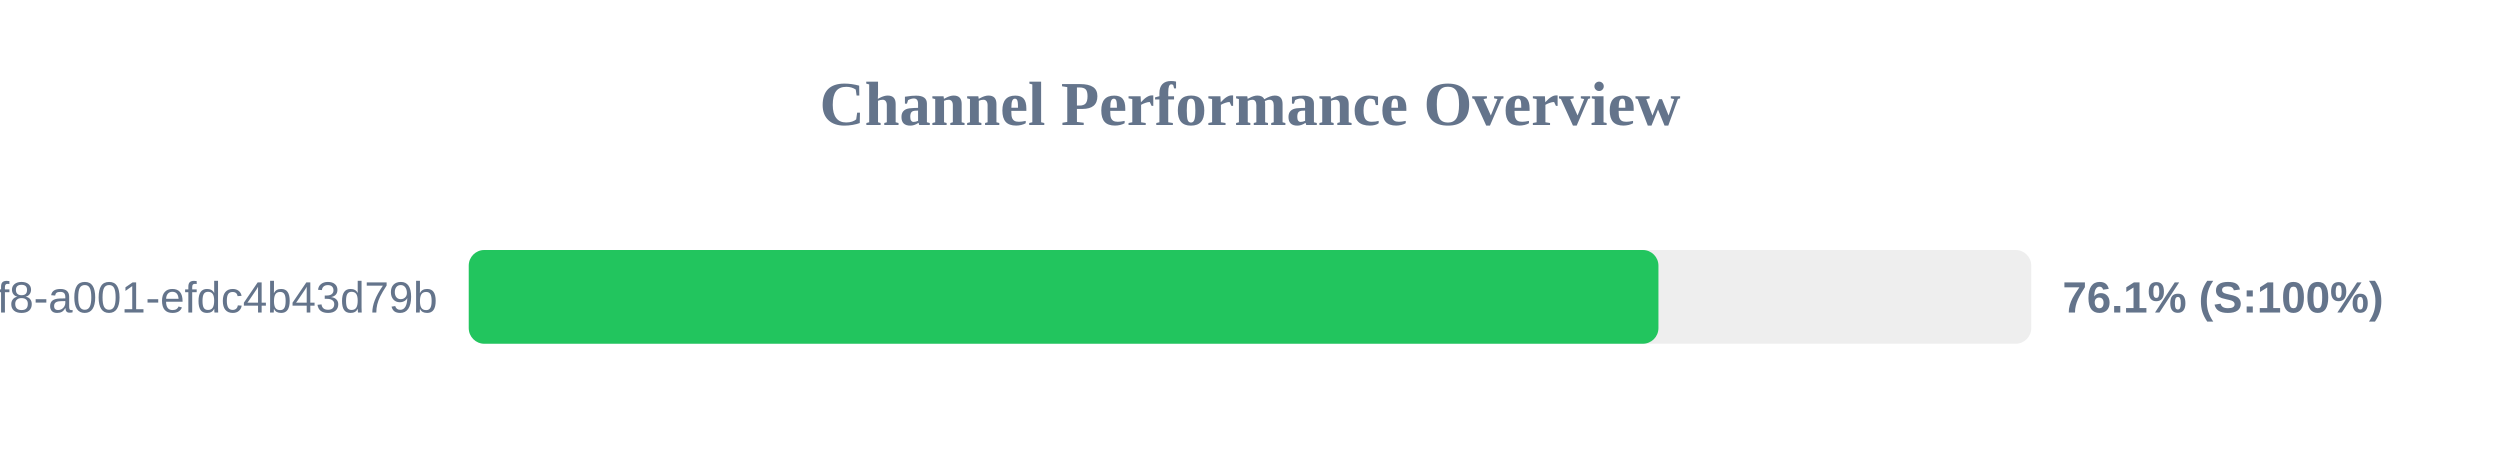
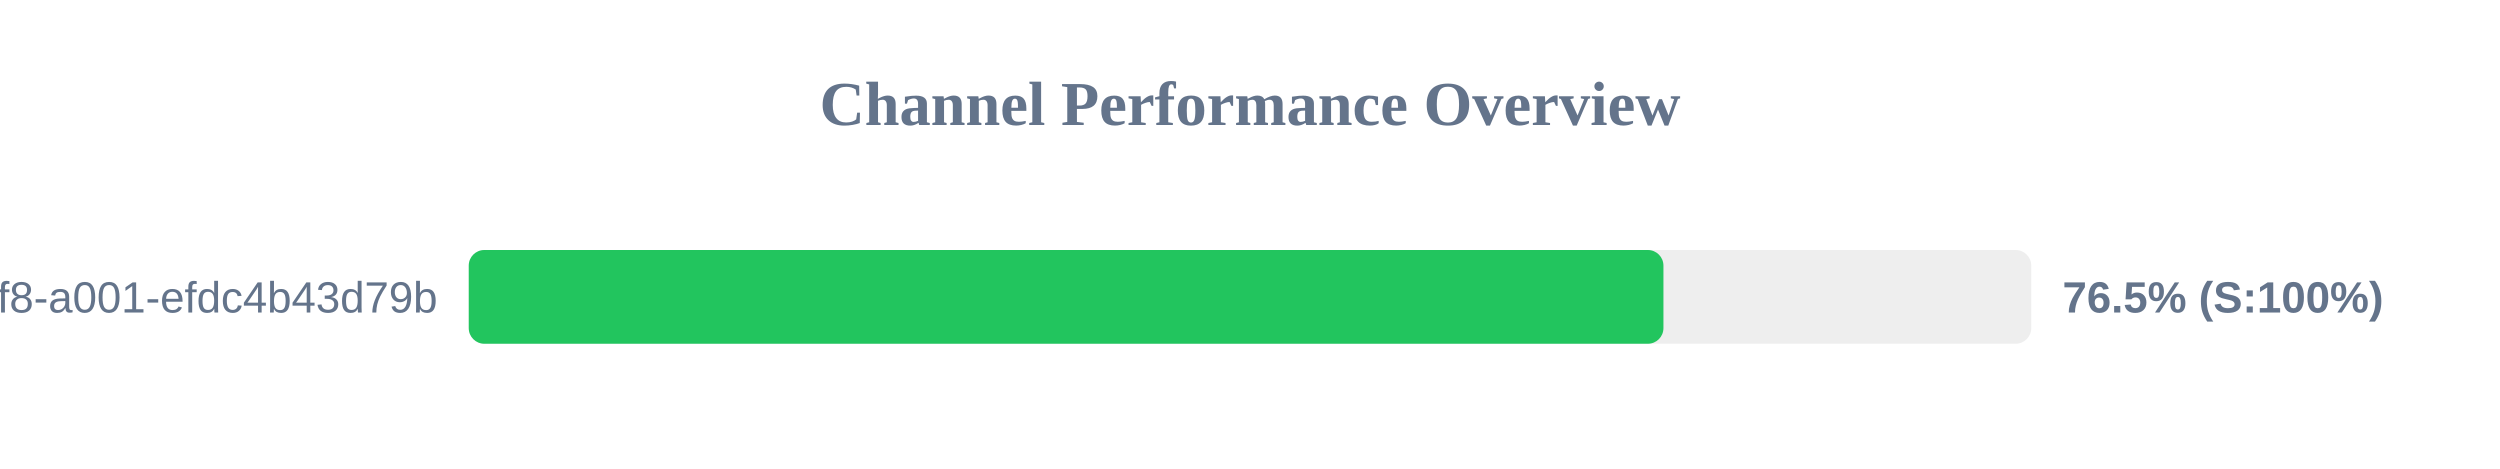
<svg xmlns="http://www.w3.org/2000/svg" width="800" height="150" version="1.1">
  <style>
        .row { font: 14px Arial; fill: #64748b; }
        .score { font: bold 14px Arial; fill: #64748b; }
    </style>
  <text x="400" y="40" text-anchor="middle" font-size="20px" font-weight="bold" fill="#64748b">Channel Performance Overview</text>
  <rect x="150" y="80" width="500" height="30" fill="#eee" rx="5" />
-   <rect x="150" y="80" width="380.7" height="30" fill="#22c55e" rx="5" />
+   <rect x="150" y="80" width="382.3" height="30" fill="#22c55e" rx="5" />
  <text x="140" y="100" text-anchor="end" class="row">?uuid=1fdb6b30-5371-4ff8-a001-efdc4b43d79b</text>
-   <text x="660" y="100" text-anchor="start" class="score">76.1% (S:100%)</text>
+   <text x="660" y="100" text-anchor="start" class="score">76.5% (S:100%)</text>
</svg>
